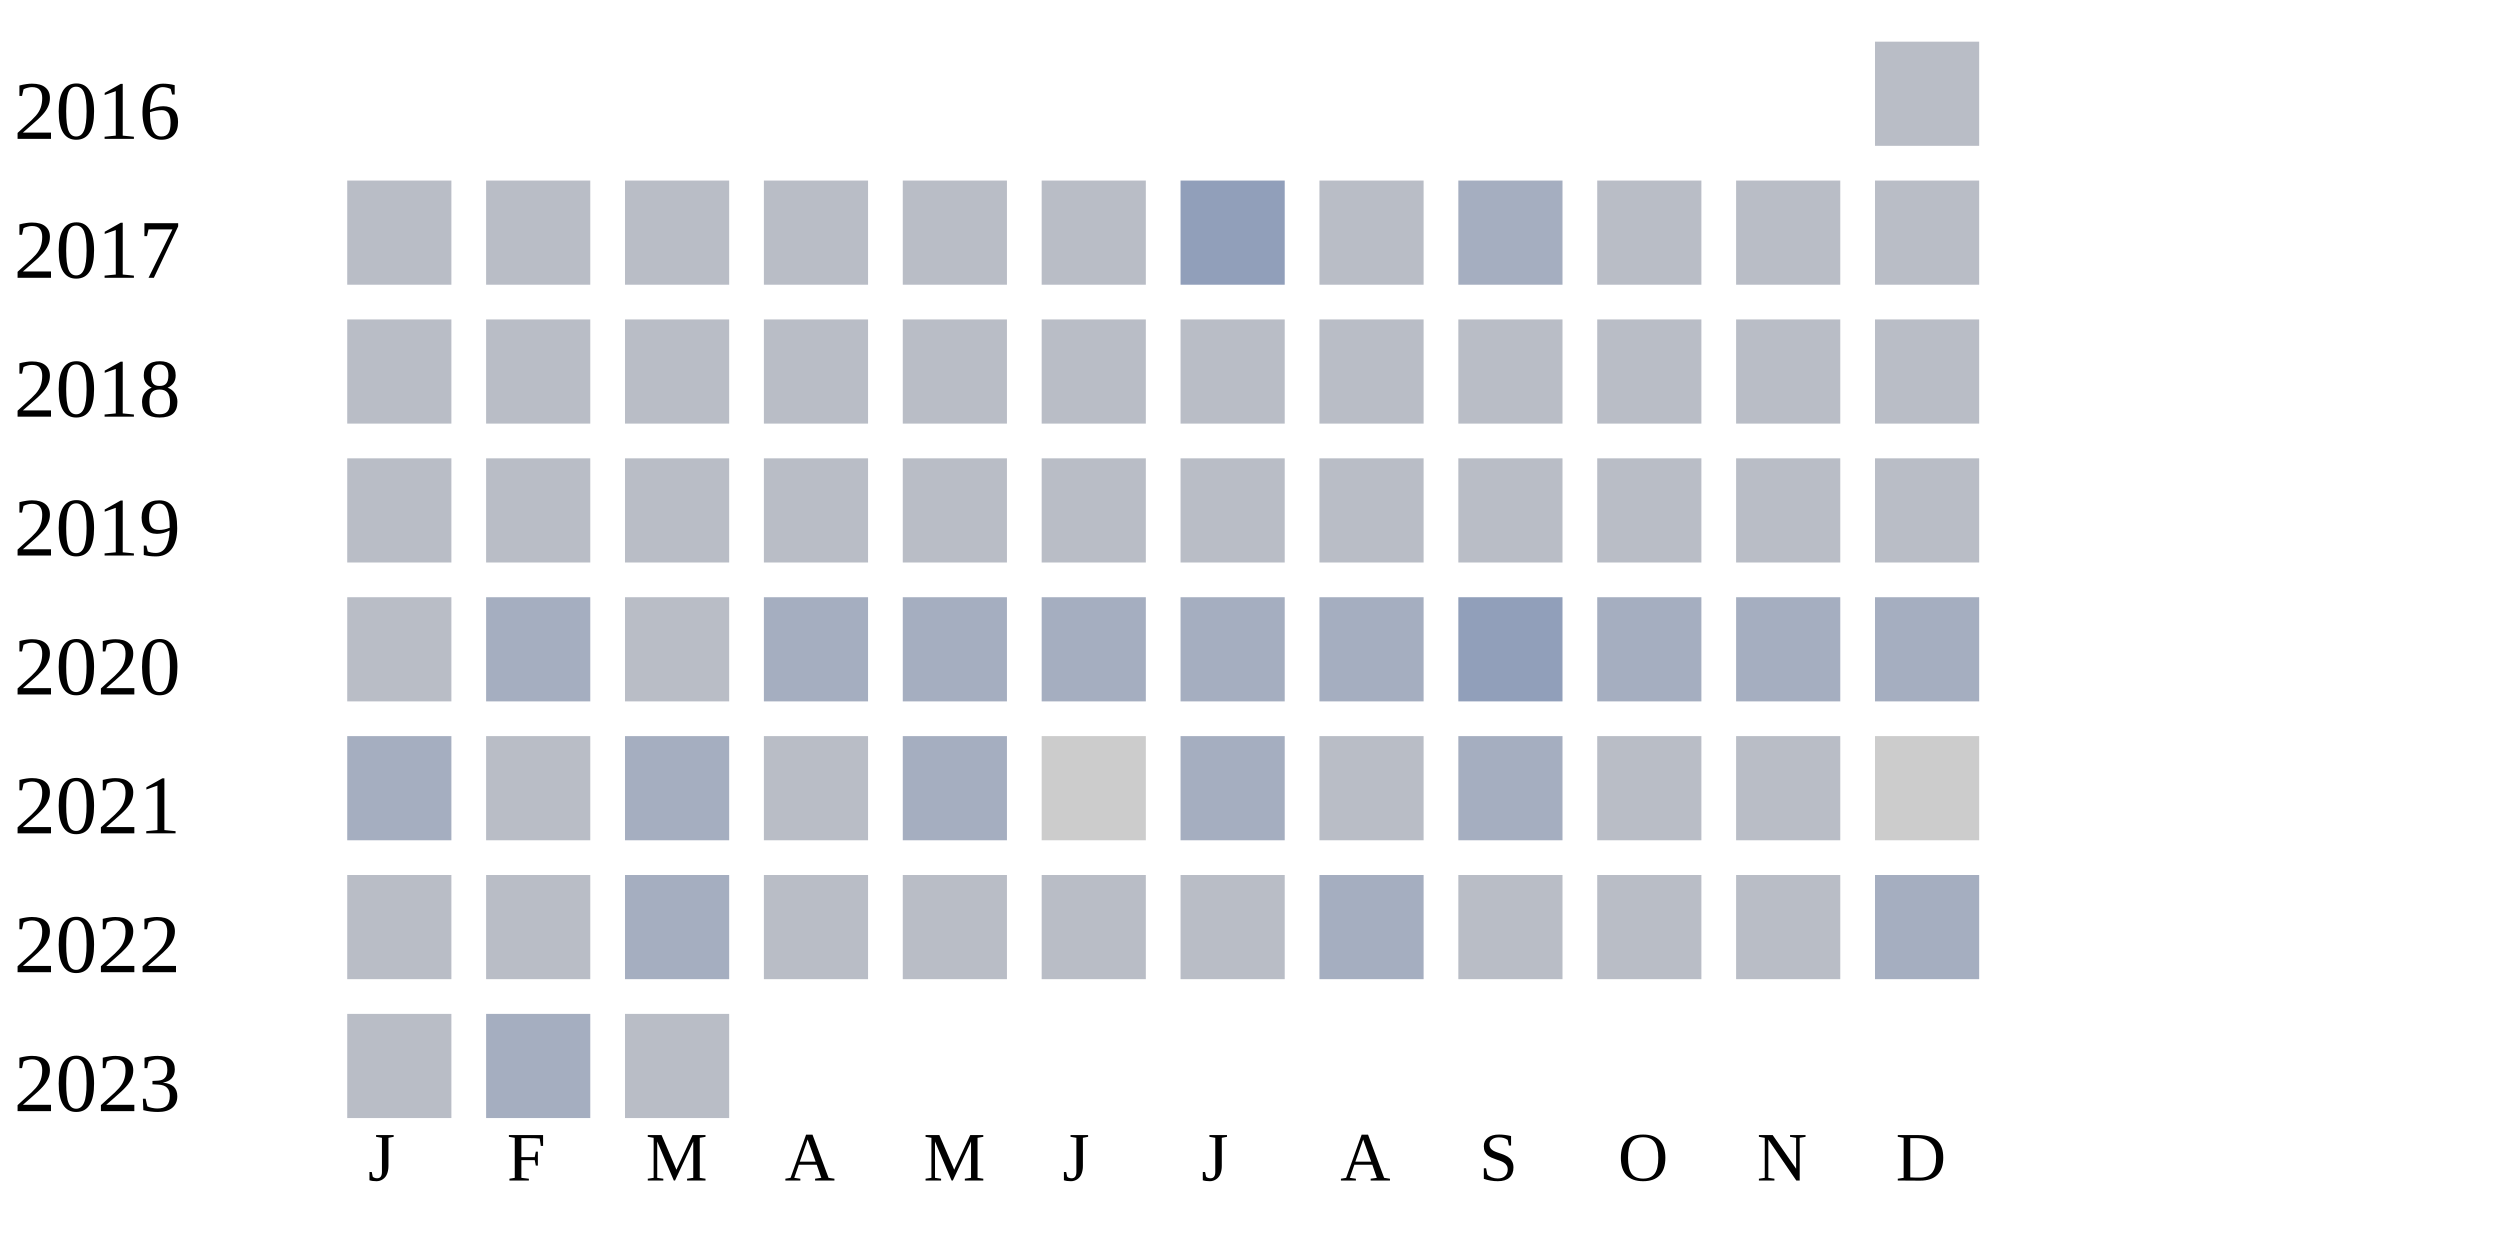
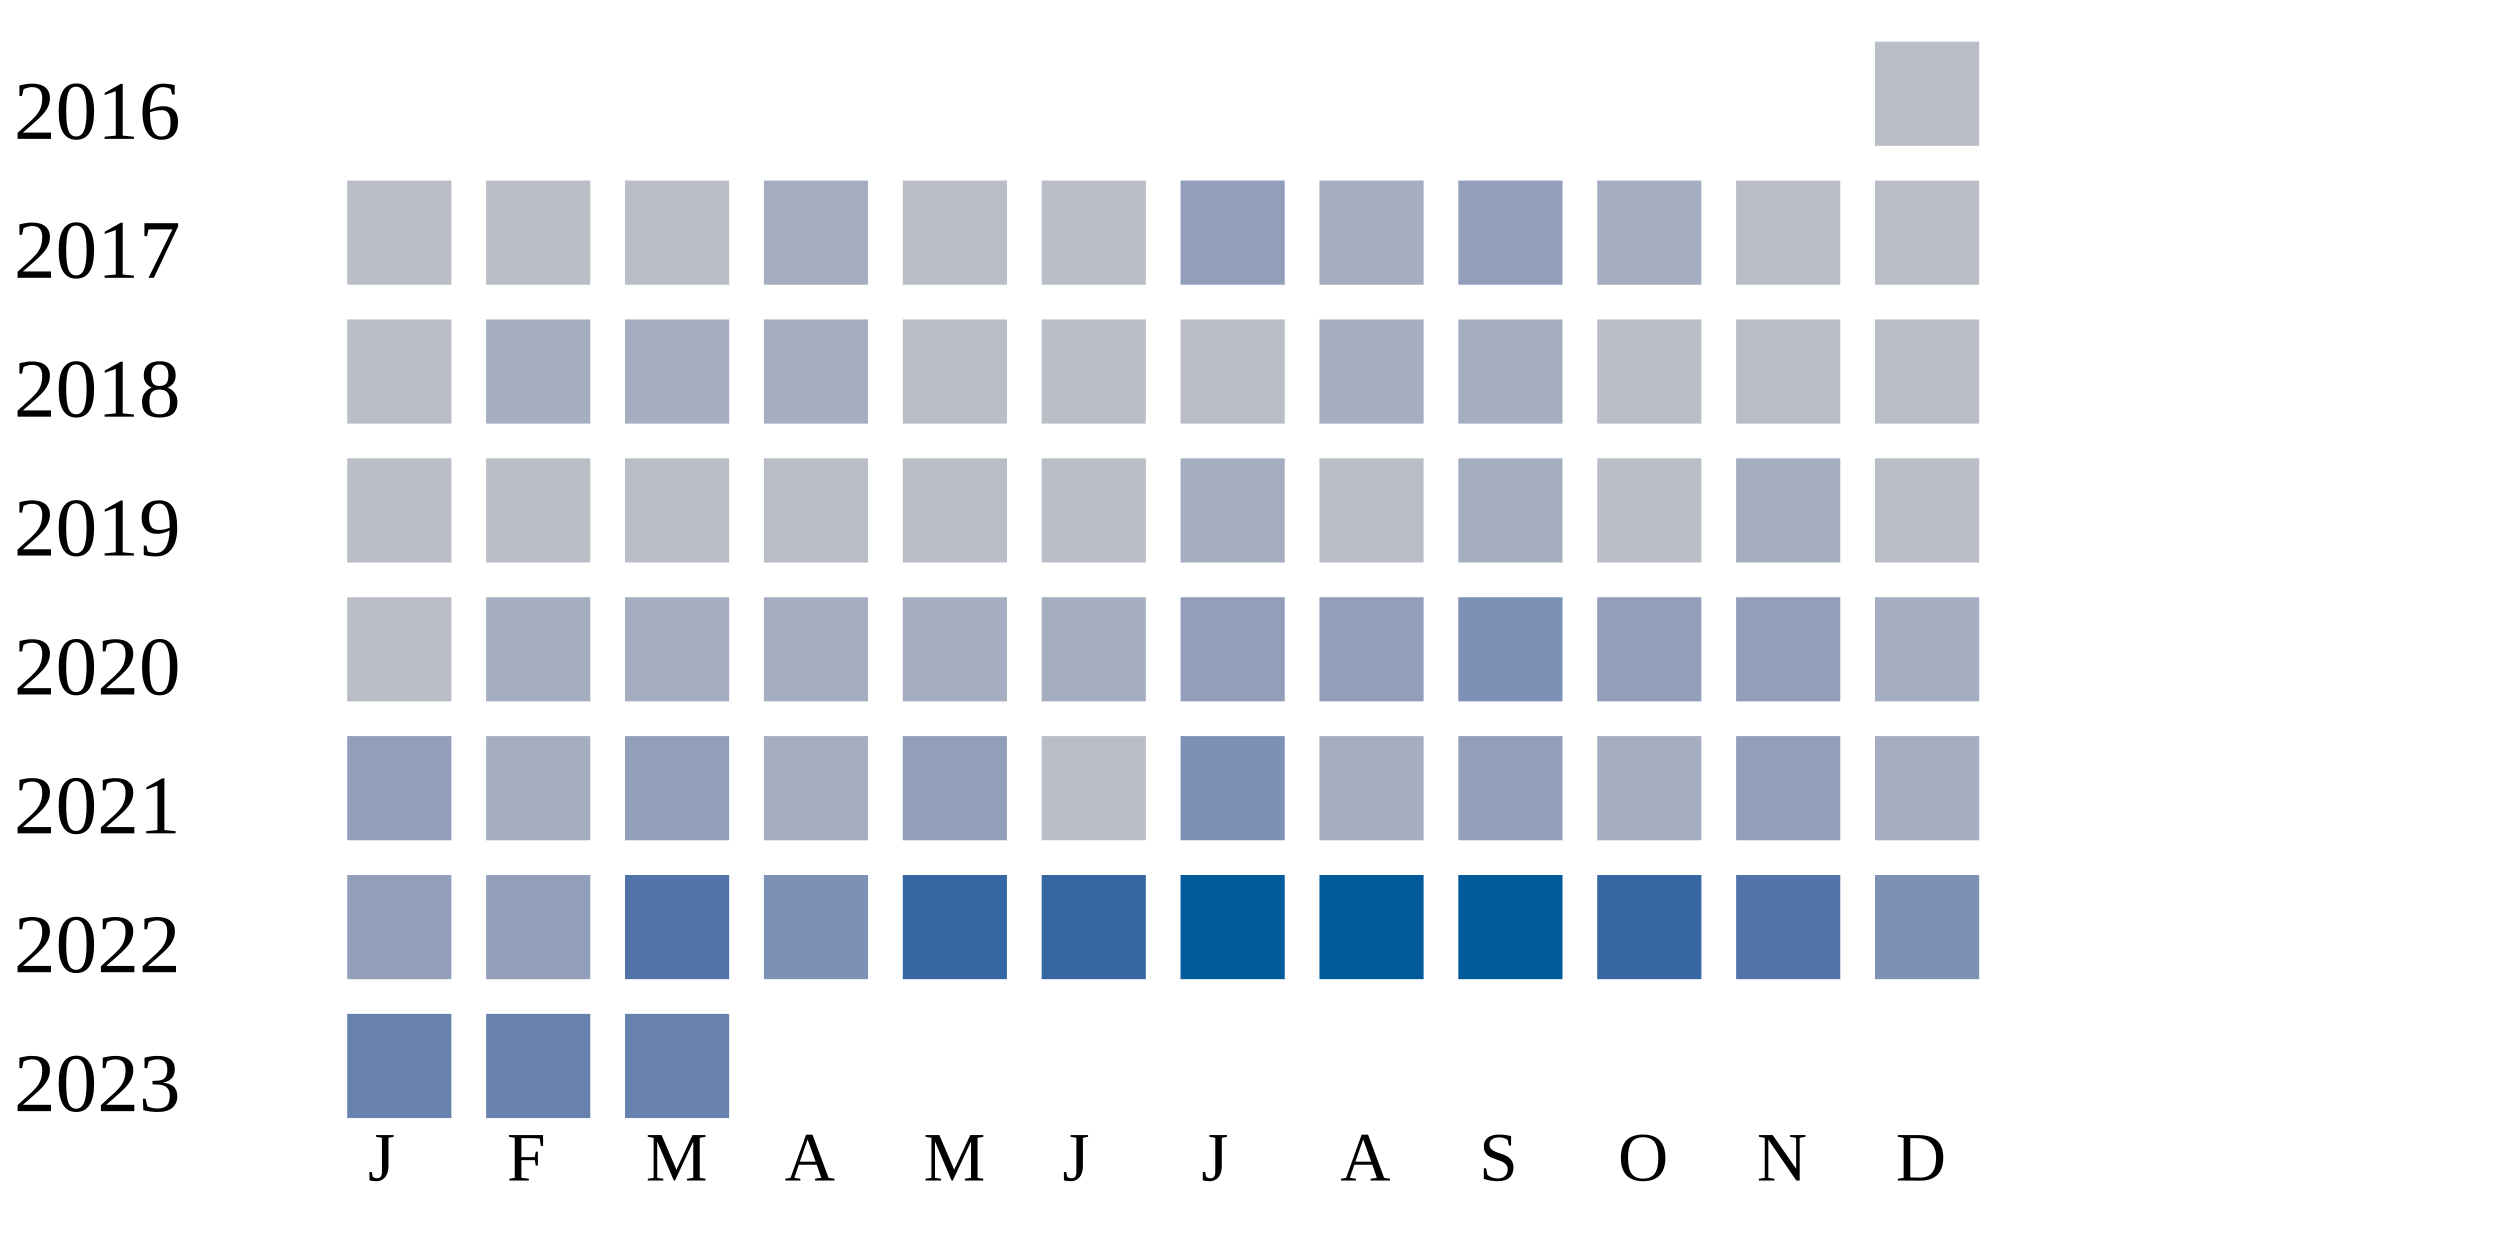
<svg xmlns="http://www.w3.org/2000/svg" width="360" height="180">
  <g transform="translate(0 0)">
    <text x="2" y="20">2016</text>
    <rect x="270" y="6" width="15" height="15" fill="#b9bdc6" />
  </g>
  <g transform="translate(0 20)">
    <text x="2" y="20">2017</text>
    <rect x="50" y="6" width="15" height="15" fill="#b9bdc6" />
    <rect x="70" y="6" width="15" height="15" fill="#b9bdc6" />
    <rect x="90" y="6" width="15" height="15" fill="#b9bdc6" />
-     <rect x="110" y="6" width="15" height="15" fill="#b9bdc6" />
+     <rect x="110" y="6" width="15" height="15" fill="#a5aec0" />
    <rect x="130" y="6" width="15" height="15" fill="#b9bdc6" />
    <rect x="150" y="6" width="15" height="15" fill="#b9bdc6" />
    <rect x="170" y="6" width="15" height="15" fill="#919fba" />
-     <rect x="190" y="6" width="15" height="15" fill="#b9bdc6" />
-     <rect x="210" y="6" width="15" height="15" fill="#a5aec0" />
-     <rect x="230" y="6" width="15" height="15" fill="#b9bdc6" />
+     <rect x="190" y="6" width="15" height="15" fill="#a5aec0" />
+     <rect x="210" y="6" width="15" height="15" fill="#919fba" />
+     <rect x="230" y="6" width="15" height="15" fill="#a5aec0" />
    <rect x="250" y="6" width="15" height="15" fill="#b9bdc6" />
    <rect x="270" y="6" width="15" height="15" fill="#b9bdc6" />
  </g>
  <g transform="translate(0 40)">
    <text x="2" y="20">2018</text>
    <rect x="50" y="6" width="15" height="15" fill="#b9bdc6" />
-     <rect x="70" y="6" width="15" height="15" fill="#b9bdc6" />
-     <rect x="90" y="6" width="15" height="15" fill="#b9bdc6" />
-     <rect x="110" y="6" width="15" height="15" fill="#b9bdc6" />
+     <rect x="70" y="6" width="15" height="15" fill="#a5aec0" />
+     <rect x="90" y="6" width="15" height="15" fill="#a5aec0" />
+     <rect x="110" y="6" width="15" height="15" fill="#a5aec0" />
    <rect x="130" y="6" width="15" height="15" fill="#b9bdc6" />
    <rect x="150" y="6" width="15" height="15" fill="#b9bdc6" />
    <rect x="170" y="6" width="15" height="15" fill="#b9bdc6" />
-     <rect x="190" y="6" width="15" height="15" fill="#b9bdc6" />
-     <rect x="210" y="6" width="15" height="15" fill="#b9bdc6" />
+     <rect x="190" y="6" width="15" height="15" fill="#a5aec0" />
+     <rect x="210" y="6" width="15" height="15" fill="#a5aec0" />
    <rect x="230" y="6" width="15" height="15" fill="#b9bdc6" />
    <rect x="250" y="6" width="15" height="15" fill="#b9bdc6" />
    <rect x="270" y="6" width="15" height="15" fill="#b9bdc6" />
  </g>
  <g transform="translate(0 60)">
    <text x="2" y="20">2019</text>
    <rect x="50" y="6" width="15" height="15" fill="#b9bdc6" />
    <rect x="70" y="6" width="15" height="15" fill="#b9bdc6" />
    <rect x="90" y="6" width="15" height="15" fill="#b9bdc6" />
    <rect x="110" y="6" width="15" height="15" fill="#b9bdc6" />
    <rect x="130" y="6" width="15" height="15" fill="#b9bdc6" />
    <rect x="150" y="6" width="15" height="15" fill="#b9bdc6" />
-     <rect x="170" y="6" width="15" height="15" fill="#b9bdc6" />
+     <rect x="170" y="6" width="15" height="15" fill="#a5aec0" />
    <rect x="190" y="6" width="15" height="15" fill="#b9bdc6" />
-     <rect x="210" y="6" width="15" height="15" fill="#b9bdc6" />
+     <rect x="210" y="6" width="15" height="15" fill="#a5aec0" />
    <rect x="230" y="6" width="15" height="15" fill="#b9bdc6" />
-     <rect x="250" y="6" width="15" height="15" fill="#b9bdc6" />
+     <rect x="250" y="6" width="15" height="15" fill="#a5aec0" />
    <rect x="270" y="6" width="15" height="15" fill="#b9bdc6" />
  </g>
  <g transform="translate(0 80)">
    <text x="2" y="20">2020</text>
    <rect x="50" y="6" width="15" height="15" fill="#b9bdc6" />
    <rect x="70" y="6" width="15" height="15" fill="#a5aec0" />
-     <rect x="90" y="6" width="15" height="15" fill="#b9bdc6" />
+     <rect x="90" y="6" width="15" height="15" fill="#a5aec0" />
    <rect x="110" y="6" width="15" height="15" fill="#a5aec0" />
    <rect x="130" y="6" width="15" height="15" fill="#a5aec0" />
    <rect x="150" y="6" width="15" height="15" fill="#a5aec0" />
-     <rect x="170" y="6" width="15" height="15" fill="#a5aec0" />
-     <rect x="190" y="6" width="15" height="15" fill="#a5aec0" />
-     <rect x="210" y="6" width="15" height="15" fill="#919fba" />
-     <rect x="230" y="6" width="15" height="15" fill="#a5aec0" />
-     <rect x="250" y="6" width="15" height="15" fill="#a5aec0" />
+     <rect x="170" y="6" width="15" height="15" fill="#919fba" />
+     <rect x="190" y="6" width="15" height="15" fill="#919fba" />
+     <rect x="210" y="6" width="15" height="15" fill="#7d90b5" />
+     <rect x="230" y="6" width="15" height="15" fill="#919fba" />
+     <rect x="250" y="6" width="15" height="15" fill="#919fba" />
    <rect x="270" y="6" width="15" height="15" fill="#a5aec0" />
  </g>
  <g transform="translate(0 100)">
    <text x="2" y="20">2021</text>
-     <rect x="50" y="6" width="15" height="15" fill="#a5aec0" />
-     <rect x="70" y="6" width="15" height="15" fill="#b9bdc6" />
-     <rect x="90" y="6" width="15" height="15" fill="#a5aec0" />
-     <rect x="110" y="6" width="15" height="15" fill="#b9bdc6" />
-     <rect x="130" y="6" width="15" height="15" fill="#a5aec0" />
-     <rect x="150" y="6" width="15" height="15" fill="#cccccc" />
-     <rect x="170" y="6" width="15" height="15" fill="#a5aec0" />
-     <rect x="190" y="6" width="15" height="15" fill="#b9bdc6" />
-     <rect x="210" y="6" width="15" height="15" fill="#a5aec0" />
-     <rect x="230" y="6" width="15" height="15" fill="#b9bdc6" />
-     <rect x="250" y="6" width="15" height="15" fill="#b9bdc6" />
-     <rect x="270" y="6" width="15" height="15" fill="#cccccc" />
+     <rect x="50" y="6" width="15" height="15" fill="#919fba" />
+     <rect x="70" y="6" width="15" height="15" fill="#a5aec0" />
+     <rect x="90" y="6" width="15" height="15" fill="#919fba" />
+     <rect x="110" y="6" width="15" height="15" fill="#a5aec0" />
+     <rect x="130" y="6" width="15" height="15" fill="#919fba" />
+     <rect x="150" y="6" width="15" height="15" fill="#b9bdc6" />
+     <rect x="170" y="6" width="15" height="15" fill="#7d90b5" />
+     <rect x="190" y="6" width="15" height="15" fill="#a5aec0" />
+     <rect x="210" y="6" width="15" height="15" fill="#919fba" />
+     <rect x="230" y="6" width="15" height="15" fill="#a5aec0" />
+     <rect x="250" y="6" width="15" height="15" fill="#919fba" />
+     <rect x="270" y="6" width="15" height="15" fill="#a5aec0" />
  </g>
  <g transform="translate(0 120)">
    <text x="2" y="20">2022</text>
-     <rect x="50" y="6" width="15" height="15" fill="#b9bdc6" />
-     <rect x="70" y="6" width="15" height="15" fill="#b9bdc6" />
-     <rect x="90" y="6" width="15" height="15" fill="#a5aec0" />
-     <rect x="110" y="6" width="15" height="15" fill="#b9bdc6" />
-     <rect x="130" y="6" width="15" height="15" fill="#b9bdc6" />
-     <rect x="150" y="6" width="15" height="15" fill="#b9bdc6" />
-     <rect x="170" y="6" width="15" height="15" fill="#b9bdc6" />
-     <rect x="190" y="6" width="15" height="15" fill="#a5aec0" />
-     <rect x="210" y="6" width="15" height="15" fill="#b9bdc6" />
-     <rect x="230" y="6" width="15" height="15" fill="#b9bdc6" />
-     <rect x="250" y="6" width="15" height="15" fill="#b9bdc6" />
-     <rect x="270" y="6" width="15" height="15" fill="#a5aec0" />
+     <rect x="50" y="6" width="15" height="15" fill="#919fba" />
+     <rect x="70" y="6" width="15" height="15" fill="#919fba" />
+     <rect x="90" y="6" width="15" height="15" fill="#5174a8" />
+     <rect x="110" y="6" width="15" height="15" fill="#7d90b5" />
+     <rect x="130" y="6" width="15" height="15" fill="#3667a2" />
+     <rect x="150" y="6" width="15" height="15" fill="#3667a2" />
+     <rect x="170" y="6" width="15" height="15" fill="#005a9c" />
+     <rect x="190" y="6" width="15" height="15" fill="#005a9c" />
+     <rect x="210" y="6" width="15" height="15" fill="#005a9c" />
+     <rect x="230" y="6" width="15" height="15" fill="#3667a2" />
+     <rect x="250" y="6" width="15" height="15" fill="#5174a8" />
+     <rect x="270" y="6" width="15" height="15" fill="#7d90b5" />
  </g>
  <g transform="translate(0 140)">
    <text x="2" y="20">2023</text>
-     <rect x="50" y="6" width="15" height="15" fill="#b9bdc6" />
-     <rect x="70" y="6" width="15" height="15" fill="#a5aec0" />
-     <rect x="90" y="6" width="15" height="15" fill="#b9bdc6" />
+     <rect x="50" y="6" width="15" height="15" fill="#6882ae" />
+     <rect x="70" y="6" width="15" height="15" fill="#6882ae" />
+     <rect x="90" y="6" width="15" height="15" fill="#6882ae" />
  </g>
  <text style="font-size: 10px; text-align: center" x="53" y="170">J</text>
  <text style="font-size: 10px; text-align: center" x="73" y="170">F</text>
  <text style="font-size: 10px; text-align: center" x="93" y="170">M</text>
  <text style="font-size: 10px; text-align: center" x="113" y="170">A</text>
  <text style="font-size: 10px; text-align: center" x="133" y="170">M</text>
  <text style="font-size: 10px; text-align: center" x="153" y="170">J</text>
  <text style="font-size: 10px; text-align: center" x="173" y="170">J</text>
  <text style="font-size: 10px; text-align: center" x="193" y="170">A</text>
  <text style="font-size: 10px; text-align: center" x="213" y="170">S</text>
  <text style="font-size: 10px; text-align: center" x="233" y="170">O</text>
  <text style="font-size: 10px; text-align: center" x="253" y="170">N</text>
  <text style="font-size: 10px; text-align: center" x="273" y="170">D</text>
  <text style="font-size: 10px;" x="155" y="189">Less</text>
  <rect fill="#b9bdc6" width="10" height="10" x="180" y="180" />
  <rect fill="#919fba" width="10" height="10" x="195" y="180" />
  <rect fill="#6882ae" width="10" height="10" x="210" y="180" />
  <rect fill="#005a9c" width="10" height="10" x="225" y="180" />
  <text x="240" y="189" style="font-size: 10px;">More</text>
</svg>
